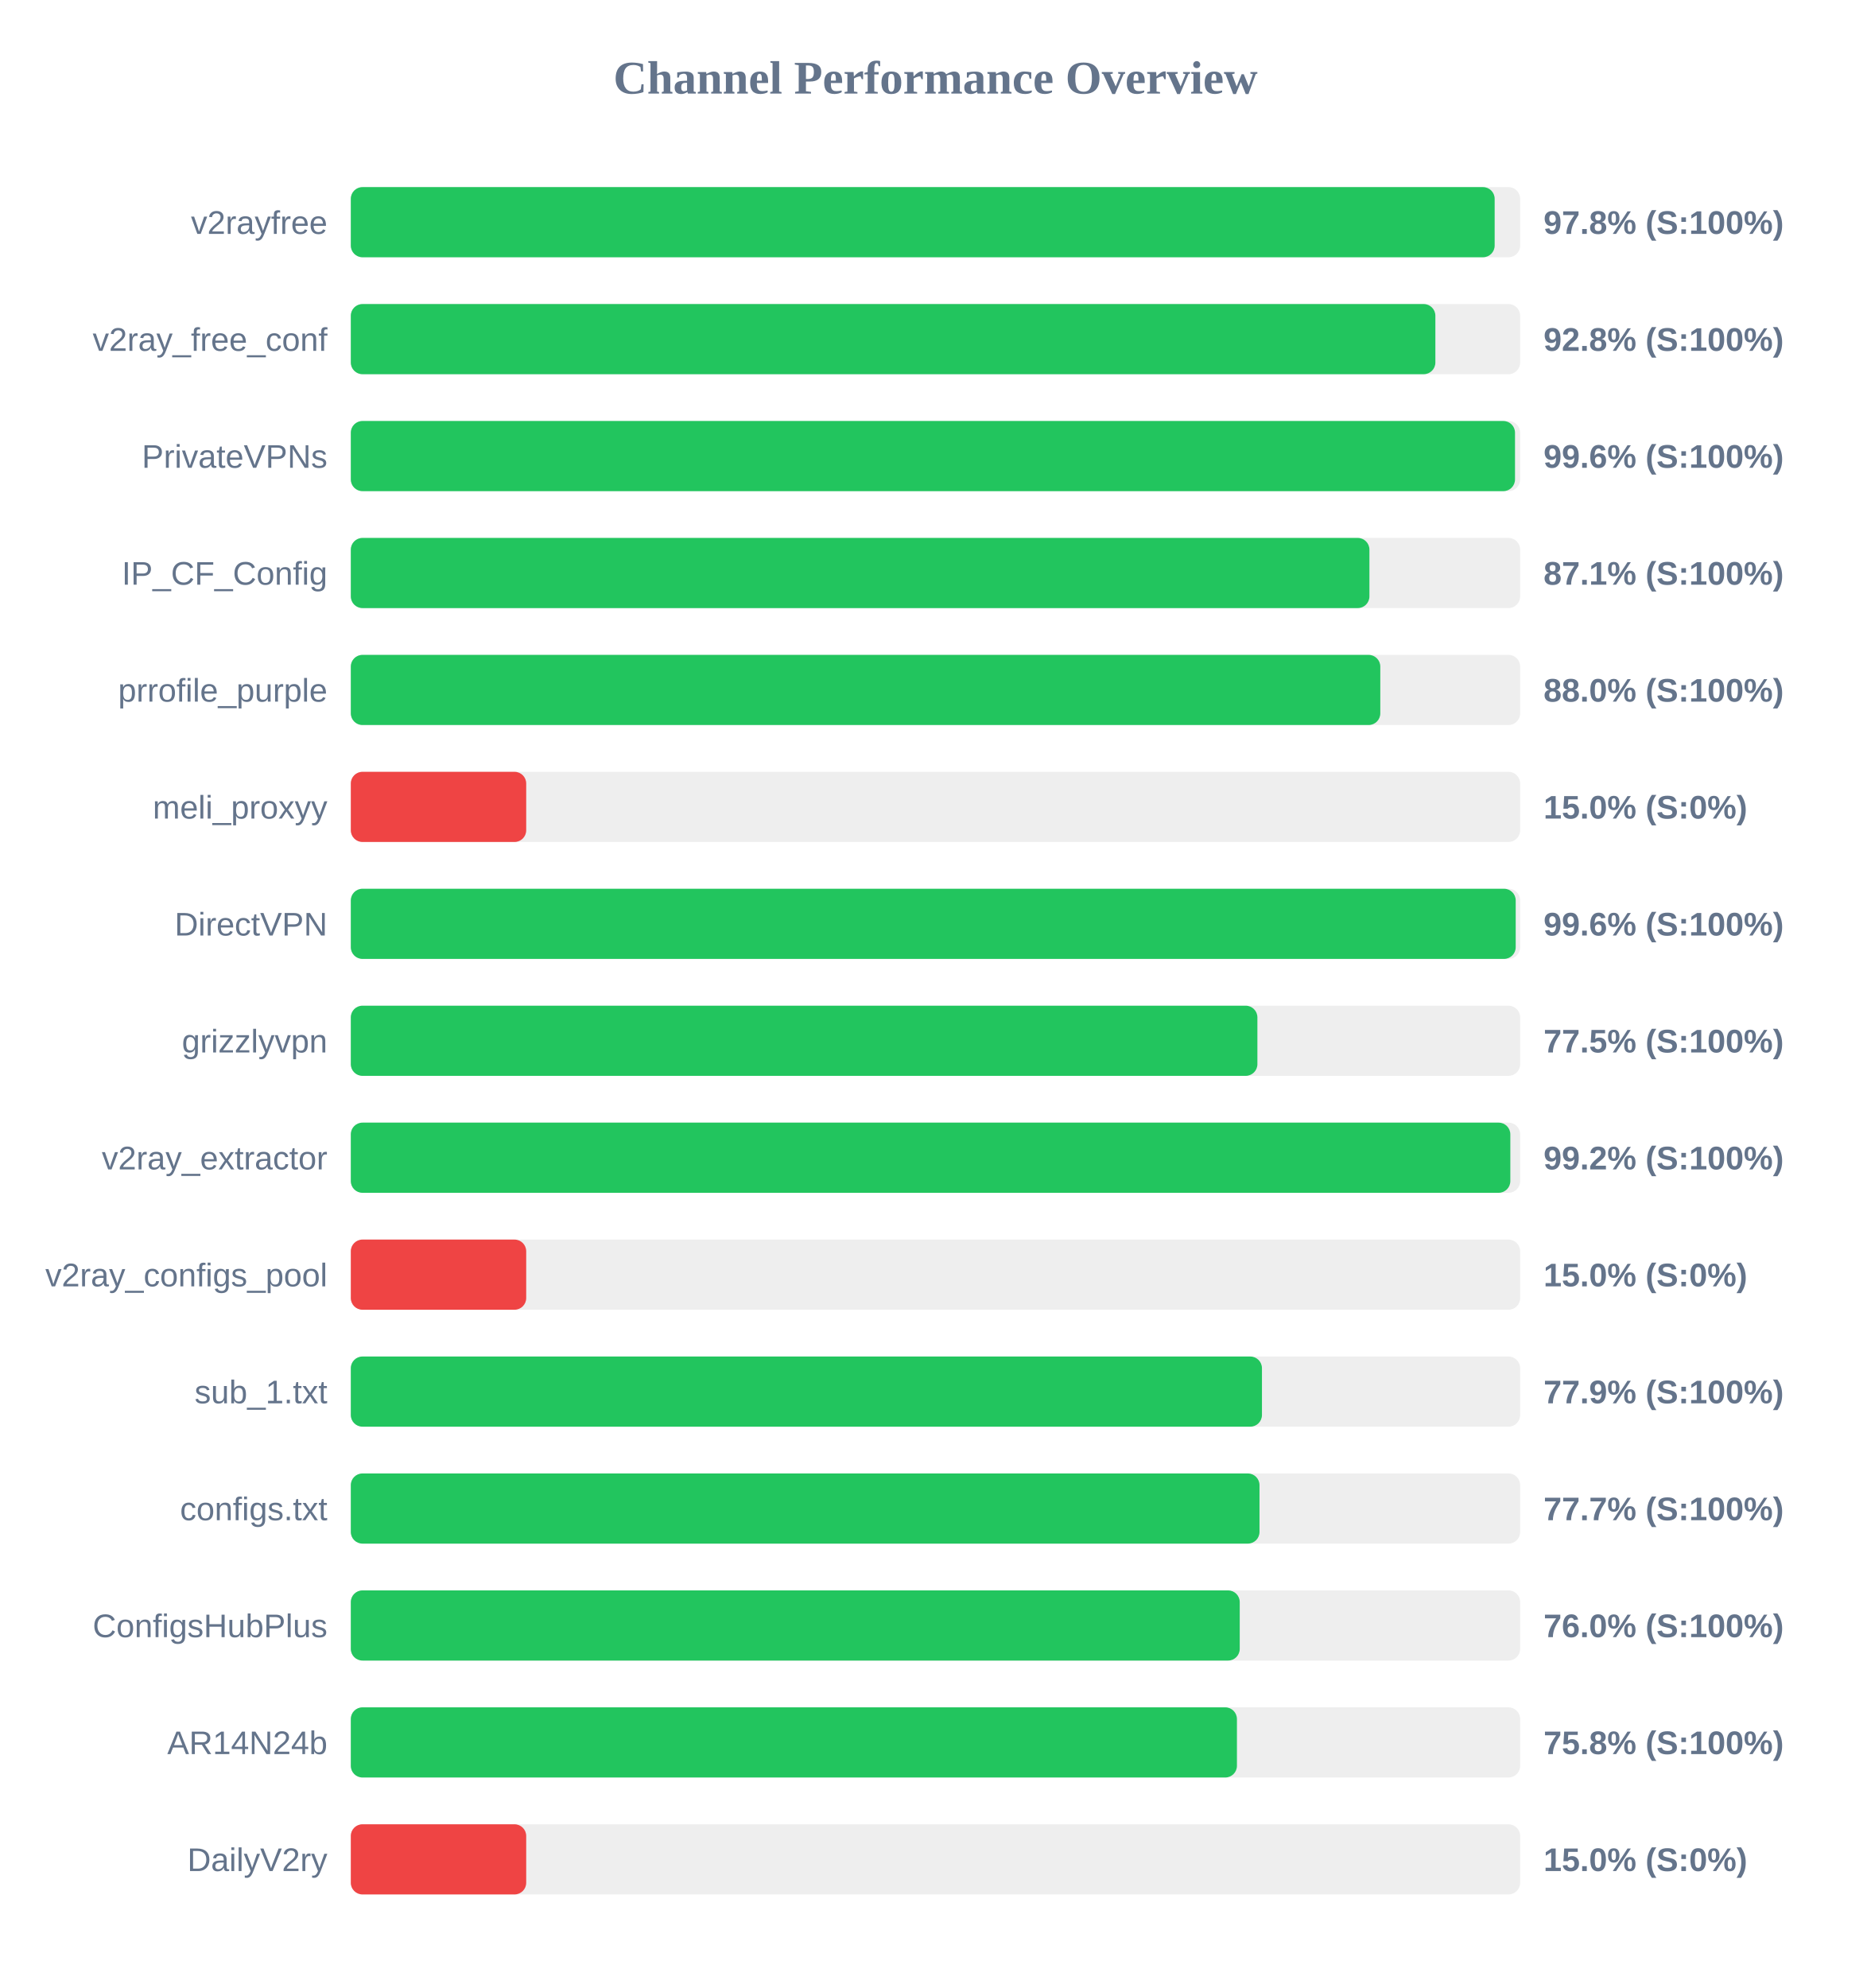
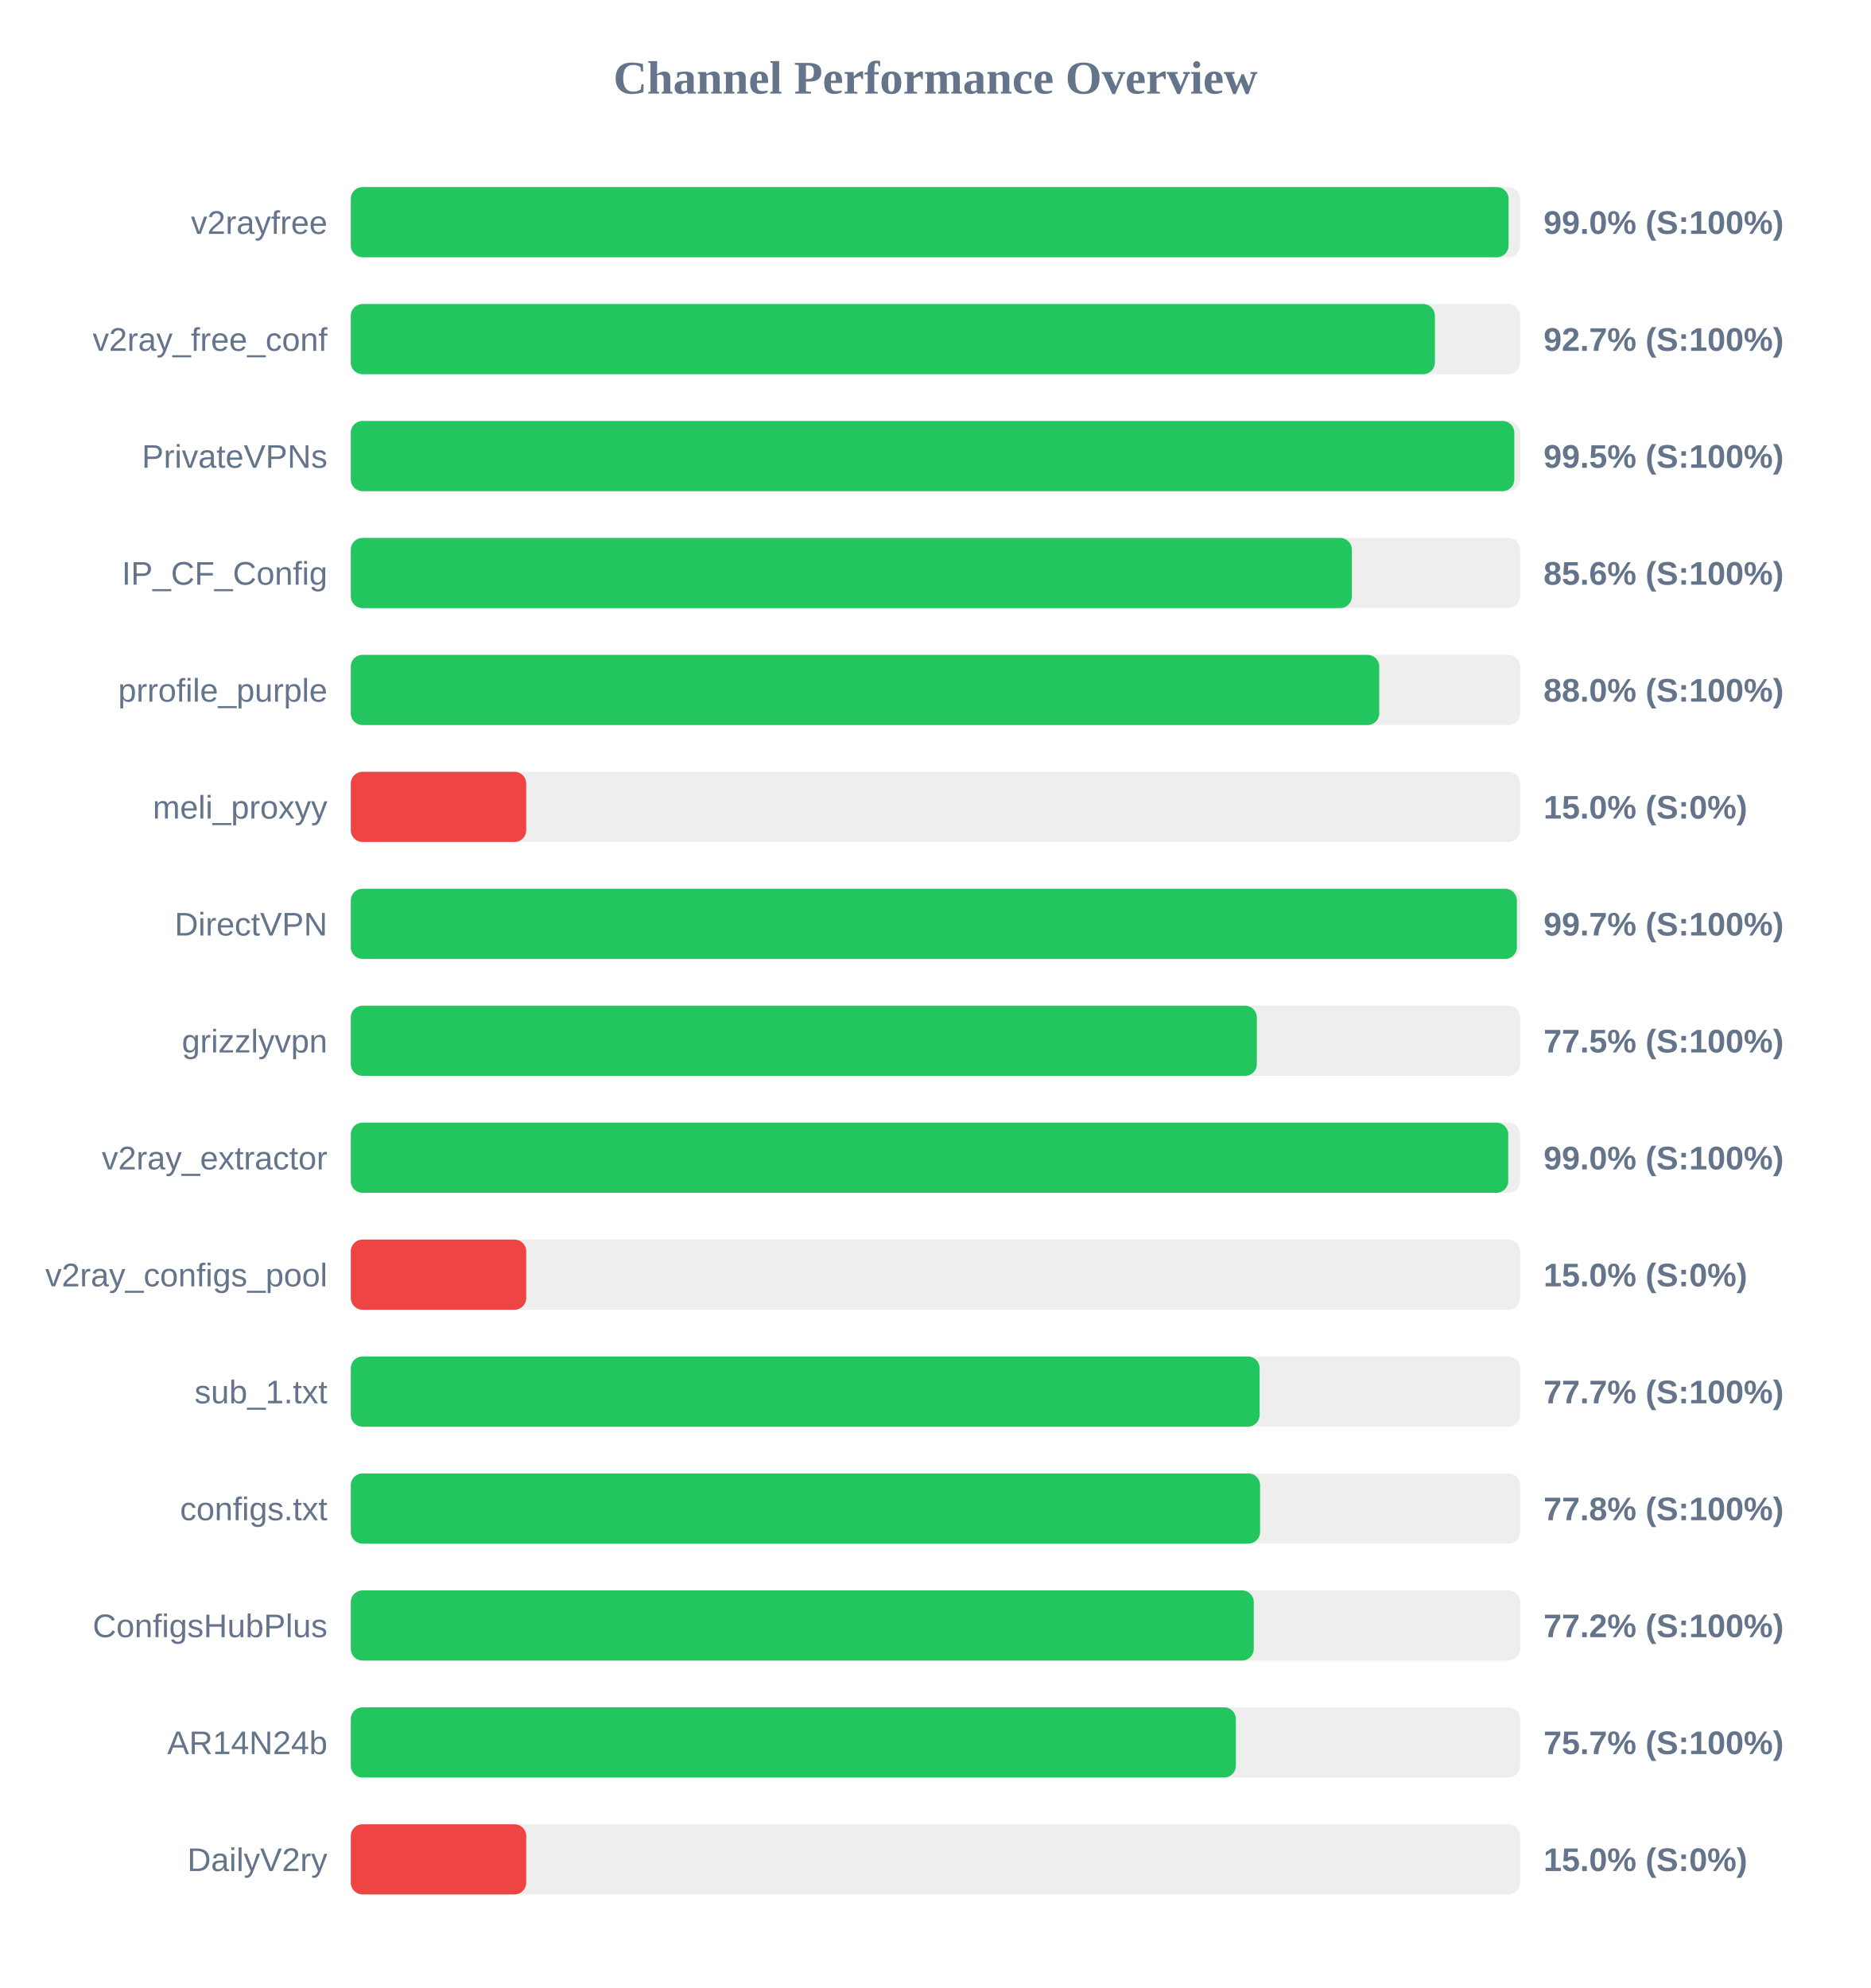
<svg xmlns="http://www.w3.org/2000/svg" width="800" height="850" version="1.1">
  <style>
        .row { font: 14px Arial; fill: #64748b; }
        .score { font: bold 14px Arial; fill: #64748b; }
    </style>
  <text x="400" y="40" text-anchor="middle" font-size="20px" font-weight="bold" fill="#64748b">Channel Performance Overview</text>
  <rect x="150" y="80" width="500" height="30" fill="#eee" rx="5" />
-   <rect x="150" y="80" width="489.1" height="30" fill="#22c55e" rx="5" />
+   <rect x="150" y="80" width="495.05" height="30" fill="#22c55e" rx="5" />
  <text x="140" y="100" text-anchor="end" class="row">v2rayfree</text>
-   <text x="660" y="100" text-anchor="start" class="score">97.8% (S:100%)</text>
+   <text x="660" y="100" text-anchor="start" class="score">99.0% (S:100%)</text>
  <rect x="150" y="130" width="500" height="30" fill="#eee" rx="5" />
-   <rect x="150" y="130" width="463.75" height="30" fill="#22c55e" rx="5" />
+   <rect x="150" y="130" width="463.55" height="30" fill="#22c55e" rx="5" />
  <text x="140" y="150" text-anchor="end" class="row">v2ray_free_conf</text>
-   <text x="660" y="150" text-anchor="start" class="score">92.8% (S:100%)</text>
+   <text x="660" y="150" text-anchor="start" class="score">92.7% (S:100%)</text>
  <rect x="150" y="180" width="500" height="30" fill="#eee" rx="5" />
-   <rect x="150" y="180" width="497.8" height="30" fill="#22c55e" rx="5" />
+   <rect x="150" y="180" width="497.5" height="30" fill="#22c55e" rx="5" />
  <text x="140" y="200" text-anchor="end" class="row">PrivateVPNs</text>
-   <text x="660" y="200" text-anchor="start" class="score">99.6% (S:100%)</text>
+   <text x="660" y="200" text-anchor="start" class="score">99.5% (S:100%)</text>
  <rect x="150" y="230" width="500" height="30" fill="#eee" rx="5" />
-   <rect x="150" y="230" width="435.55" height="30" fill="#22c55e" rx="5" />
+   <rect x="150" y="230" width="428.05" height="30" fill="#22c55e" rx="5" />
  <text x="140" y="250" text-anchor="end" class="row">IP_CF_Config</text>
-   <text x="660" y="250" text-anchor="start" class="score">87.1% (S:100%)</text>
+   <text x="660" y="250" text-anchor="start" class="score">85.6% (S:100%)</text>
  <rect x="150" y="280" width="500" height="30" fill="#eee" rx="5" />
-   <rect x="150" y="280" width="440.2" height="30" fill="#22c55e" rx="5" />
+   <rect x="150" y="280" width="439.75" height="30" fill="#22c55e" rx="5" />
  <text x="140" y="300" text-anchor="end" class="row">prrofile_purple</text>
  <text x="660" y="300" text-anchor="start" class="score">88.0% (S:100%)</text>
  <rect x="150" y="330" width="500" height="30" fill="#eee" rx="5" />
  <rect x="150" y="330" width="75.0" height="30" fill="#ef4444" rx="5" />
  <text x="140" y="350" text-anchor="end" class="row">meli_proxyy</text>
  <text x="660" y="350" text-anchor="start" class="score">15.0% (S:0%)</text>
  <rect x="150" y="380" width="500" height="30" fill="#eee" rx="5" />
-   <rect x="150" y="380" width="498.1" height="30" fill="#22c55e" rx="5" />
+   <rect x="150" y="380" width="498.6" height="30" fill="#22c55e" rx="5" />
  <text x="140" y="400" text-anchor="end" class="row">DirectVPN</text>
-   <text x="660" y="400" text-anchor="start" class="score">99.6% (S:100%)</text>
+   <text x="660" y="400" text-anchor="start" class="score">99.7% (S:100%)</text>
  <rect x="150" y="430" width="500" height="30" fill="#eee" rx="5" />
-   <rect x="150" y="430" width="387.65" height="30" fill="#22c55e" rx="5" />
+   <rect x="150" y="430" width="387.4" height="30" fill="#22c55e" rx="5" />
  <text x="140" y="450" text-anchor="end" class="row">grizzlyvpn</text>
  <text x="660" y="450" text-anchor="start" class="score">77.5% (S:100%)</text>
  <rect x="150" y="480" width="500" height="30" fill="#eee" rx="5" />
-   <rect x="150" y="480" width="495.8" height="30" fill="#22c55e" rx="5" />
+   <rect x="150" y="480" width="494.9" height="30" fill="#22c55e" rx="5" />
  <text x="140" y="500" text-anchor="end" class="row">v2ray_extractor</text>
-   <text x="660" y="500" text-anchor="start" class="score">99.2% (S:100%)</text>
+   <text x="660" y="500" text-anchor="start" class="score">99.0% (S:100%)</text>
  <rect x="150" y="530" width="500" height="30" fill="#eee" rx="5" />
  <rect x="150" y="530" width="75.0" height="30" fill="#ef4444" rx="5" />
  <text x="140" y="550" text-anchor="end" class="row">v2ray_configs_pool</text>
  <text x="660" y="550" text-anchor="start" class="score">15.0% (S:0%)</text>
  <rect x="150" y="580" width="500" height="30" fill="#eee" rx="5" />
-   <rect x="150" y="580" width="389.6" height="30" fill="#22c55e" rx="5" />
+   <rect x="150" y="580" width="388.6" height="30" fill="#22c55e" rx="5" />
  <text x="140" y="600" text-anchor="end" class="row">sub_1.txt</text>
-   <text x="660" y="600" text-anchor="start" class="score">77.9% (S:100%)</text>
+   <text x="660" y="600" text-anchor="start" class="score">77.7% (S:100%)</text>
  <rect x="150" y="630" width="500" height="30" fill="#eee" rx="5" />
-   <rect x="150" y="630" width="388.55" height="30" fill="#22c55e" rx="5" />
+   <rect x="150" y="630" width="388.8" height="30" fill="#22c55e" rx="5" />
  <text x="140" y="650" text-anchor="end" class="row">configs.txt</text>
-   <text x="660" y="650" text-anchor="start" class="score">77.7% (S:100%)</text>
+   <text x="660" y="650" text-anchor="start" class="score">77.8% (S:100%)</text>
  <rect x="150" y="680" width="500" height="30" fill="#eee" rx="5" />
-   <rect x="150" y="680" width="380.1" height="30" fill="#22c55e" rx="5" />
+   <rect x="150" y="680" width="386.1" height="30" fill="#22c55e" rx="5" />
  <text x="140" y="700" text-anchor="end" class="row">ConfigsHubPlus</text>
-   <text x="660" y="700" text-anchor="start" class="score">76.0% (S:100%)</text>
+   <text x="660" y="700" text-anchor="start" class="score">77.2% (S:100%)</text>
  <rect x="150" y="730" width="500" height="30" fill="#eee" rx="5" />
-   <rect x="150" y="730" width="378.9" height="30" fill="#22c55e" rx="5" />
+   <rect x="150" y="730" width="378.45" height="30" fill="#22c55e" rx="5" />
  <text x="140" y="750" text-anchor="end" class="row">AR14N24b</text>
-   <text x="660" y="750" text-anchor="start" class="score">75.8% (S:100%)</text>
+   <text x="660" y="750" text-anchor="start" class="score">75.7% (S:100%)</text>
  <rect x="150" y="780" width="500" height="30" fill="#eee" rx="5" />
  <rect x="150" y="780" width="75.0" height="30" fill="#ef4444" rx="5" />
  <text x="140" y="800" text-anchor="end" class="row">DailyV2ry</text>
  <text x="660" y="800" text-anchor="start" class="score">15.0% (S:0%)</text>
</svg>
